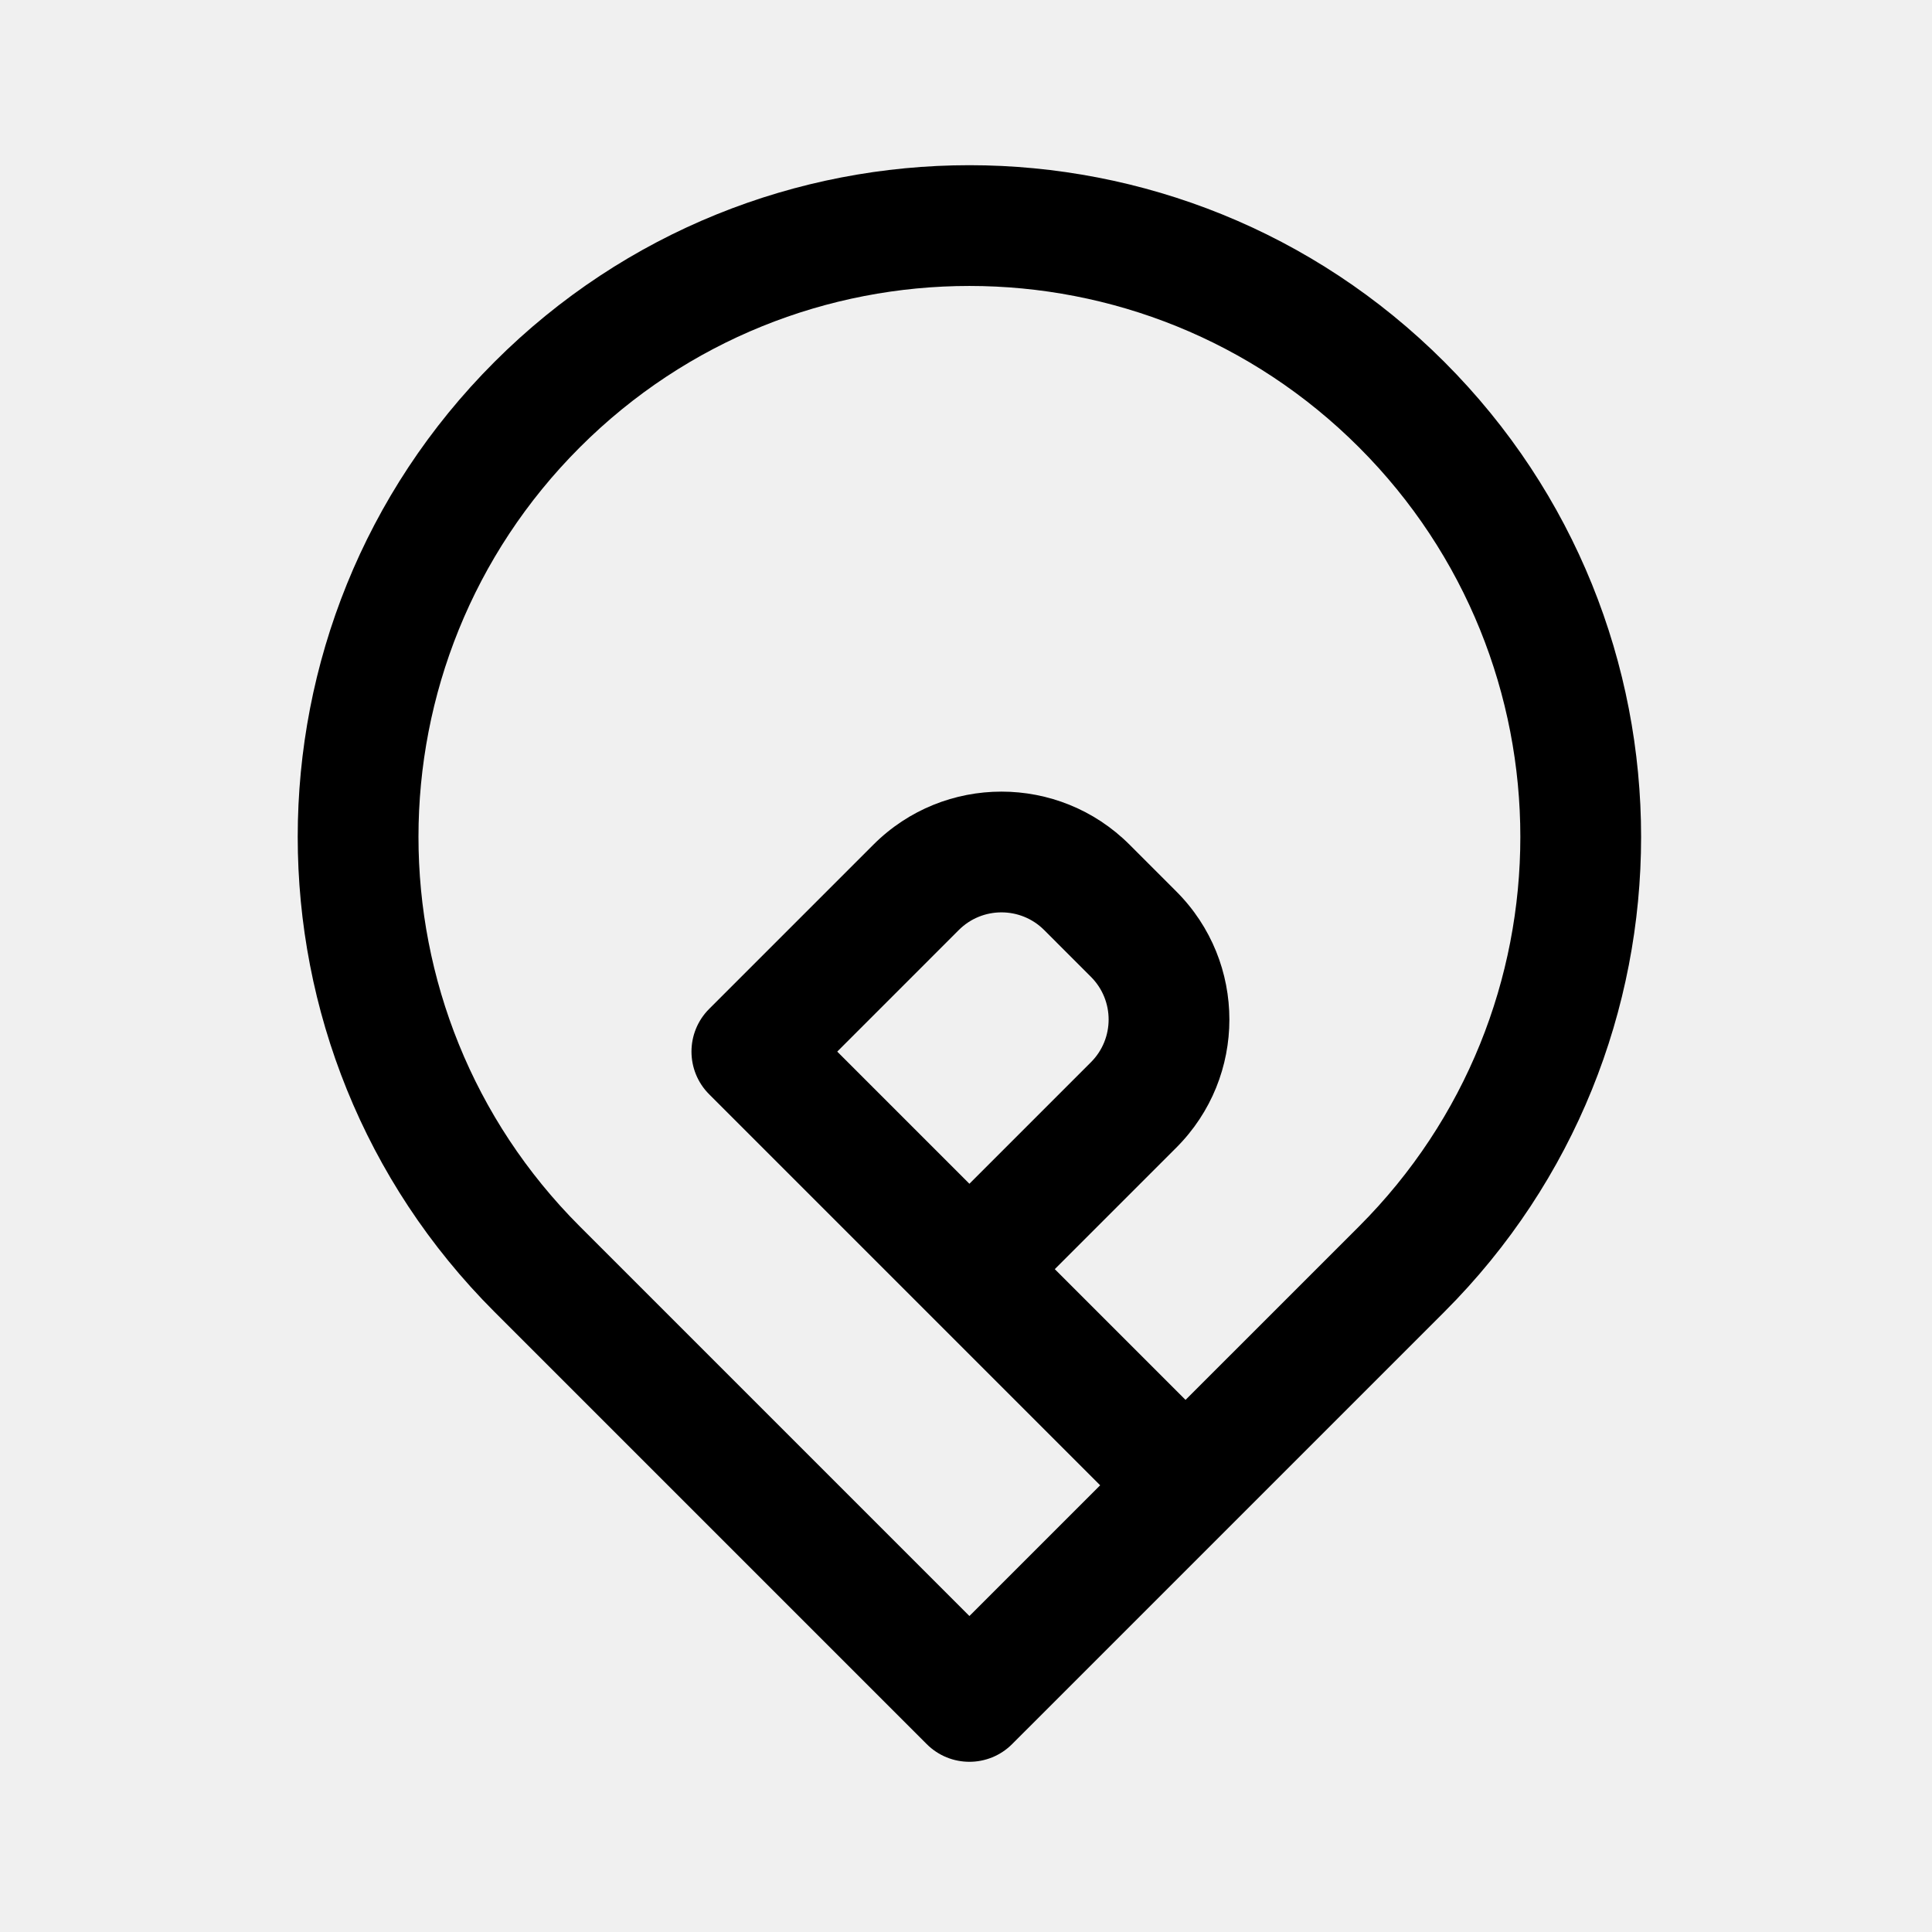
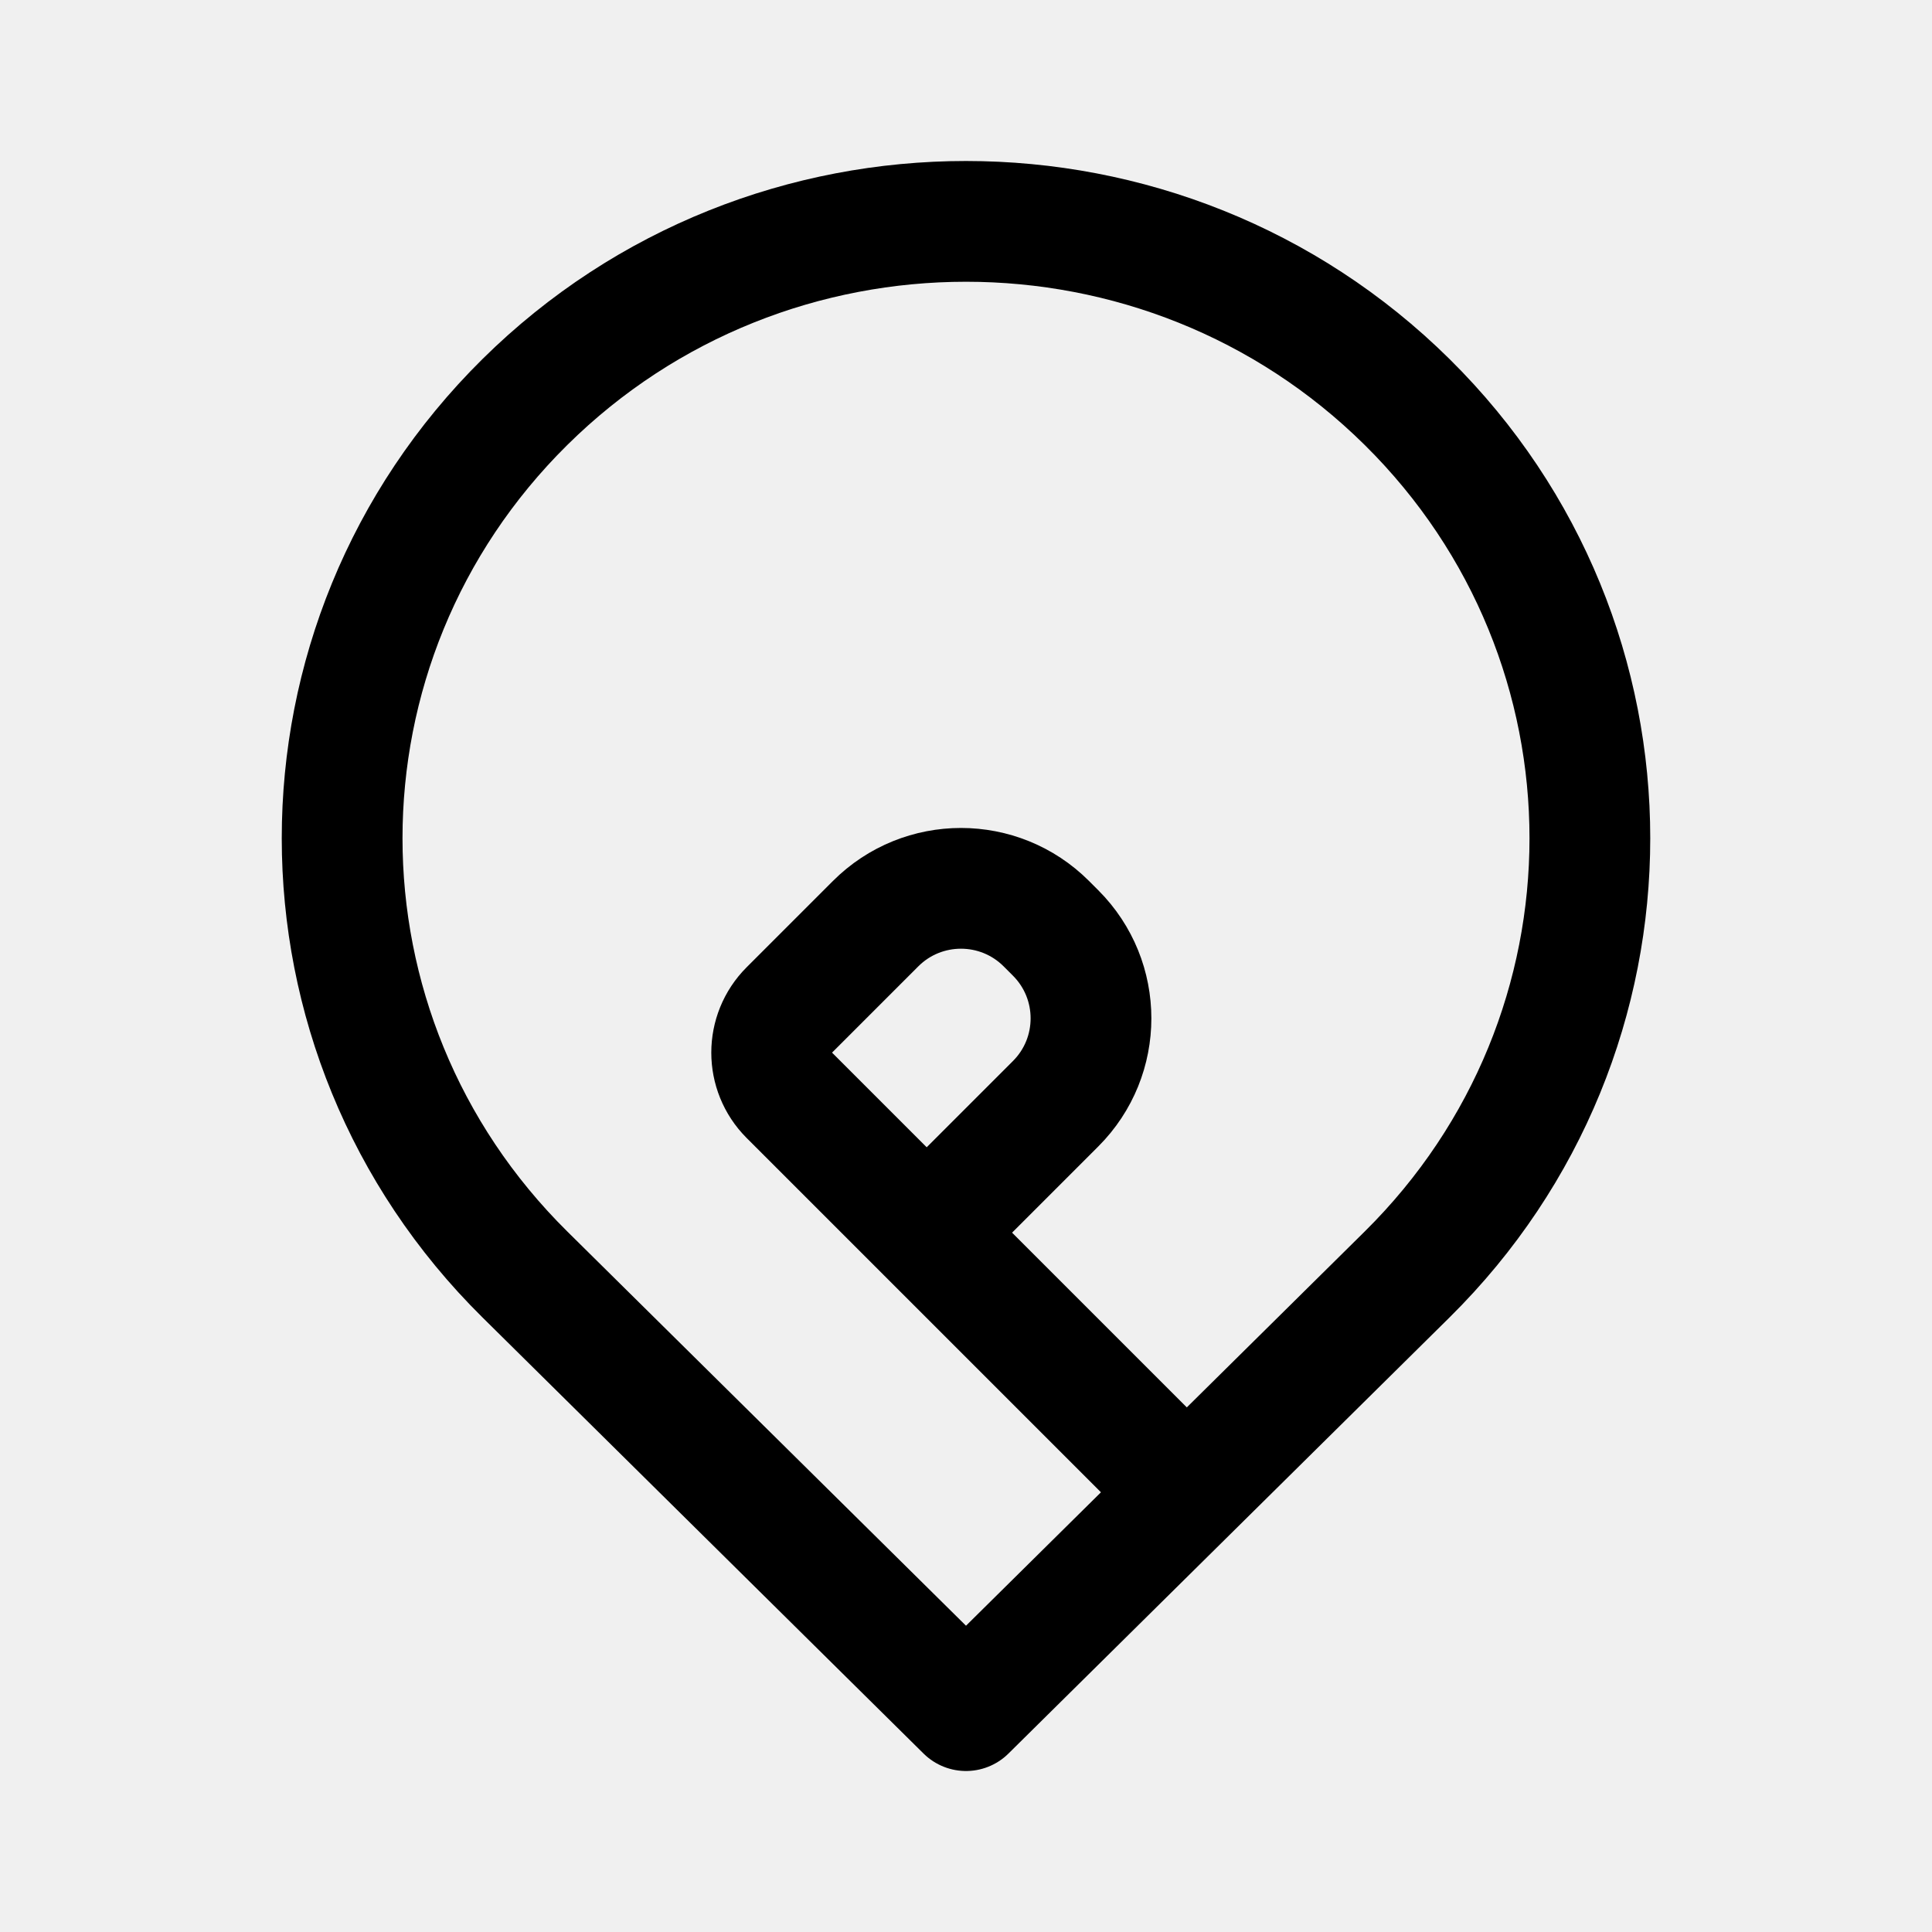
<svg xmlns="http://www.w3.org/2000/svg" width="192" height="192" fill="none">
-   <g clip-path="url(#handy_parken__a)">
-     <path d="M49.138 35.968C75.206 9.9 117.471 9.901 143.54 35.97c26.068 26.068 26.068 68.332 0 94.4l-42.958 42.958a6 6 0 0 1-8.485 0L49.138 130.37c-26.068-26.068-26.068-68.334 0-94.402Zm8.486 8.486c-21.382 21.381-21.382 56.049 0 77.431l38.714 38.714 12.994-12.993-38.856-38.857a6 6 0 0 1 0-8.485l16.321-16.322c7.03-7.029 18.427-7.029 25.456 0l4.649 4.65c7.03 7.03 7.03 18.426 0 25.456l-12.078 12.078 12.993 12.994 17.237-17.236c21.381-21.382 21.381-56.048 0-77.43-21.382-21.381-56.049-21.382-77.43 0Zm38.714 73.187 12.079-12.079a6 6 0 0 0 0-8.485l-4.649-4.65a6 6 0 0 0-8.486 0l-12.078 12.08 13.134 13.134Z" fill="#000" />
-   </g>
-   <defs>
-     <clipPath id="handy_parken__a">
-       <path fill="#fff" d="M0 0h192v192H0z" />
-     </clipPath>
-   </defs>
+   <path d="M117.92 148.326 96 170l-43.84-43.348c-24.213-23.941-24.213-62.756 0-86.697 24.212-23.94 63.468-23.94 87.681 0 24.212 23.941 24.212 62.756 0 86.697l-21.921 21.674Zm0 0L92.094 122.5m0 0-13.649-13.649a6 6 0 0 1 0-8.485l8.57-8.57c4.686-4.686 12.284-4.686 16.97 0l.921.921c4.687 4.687 4.687 12.285 0 16.971L92.094 122.5Z" stroke="#000" stroke-width="12" stroke-linejoin="round" />
</svg>
